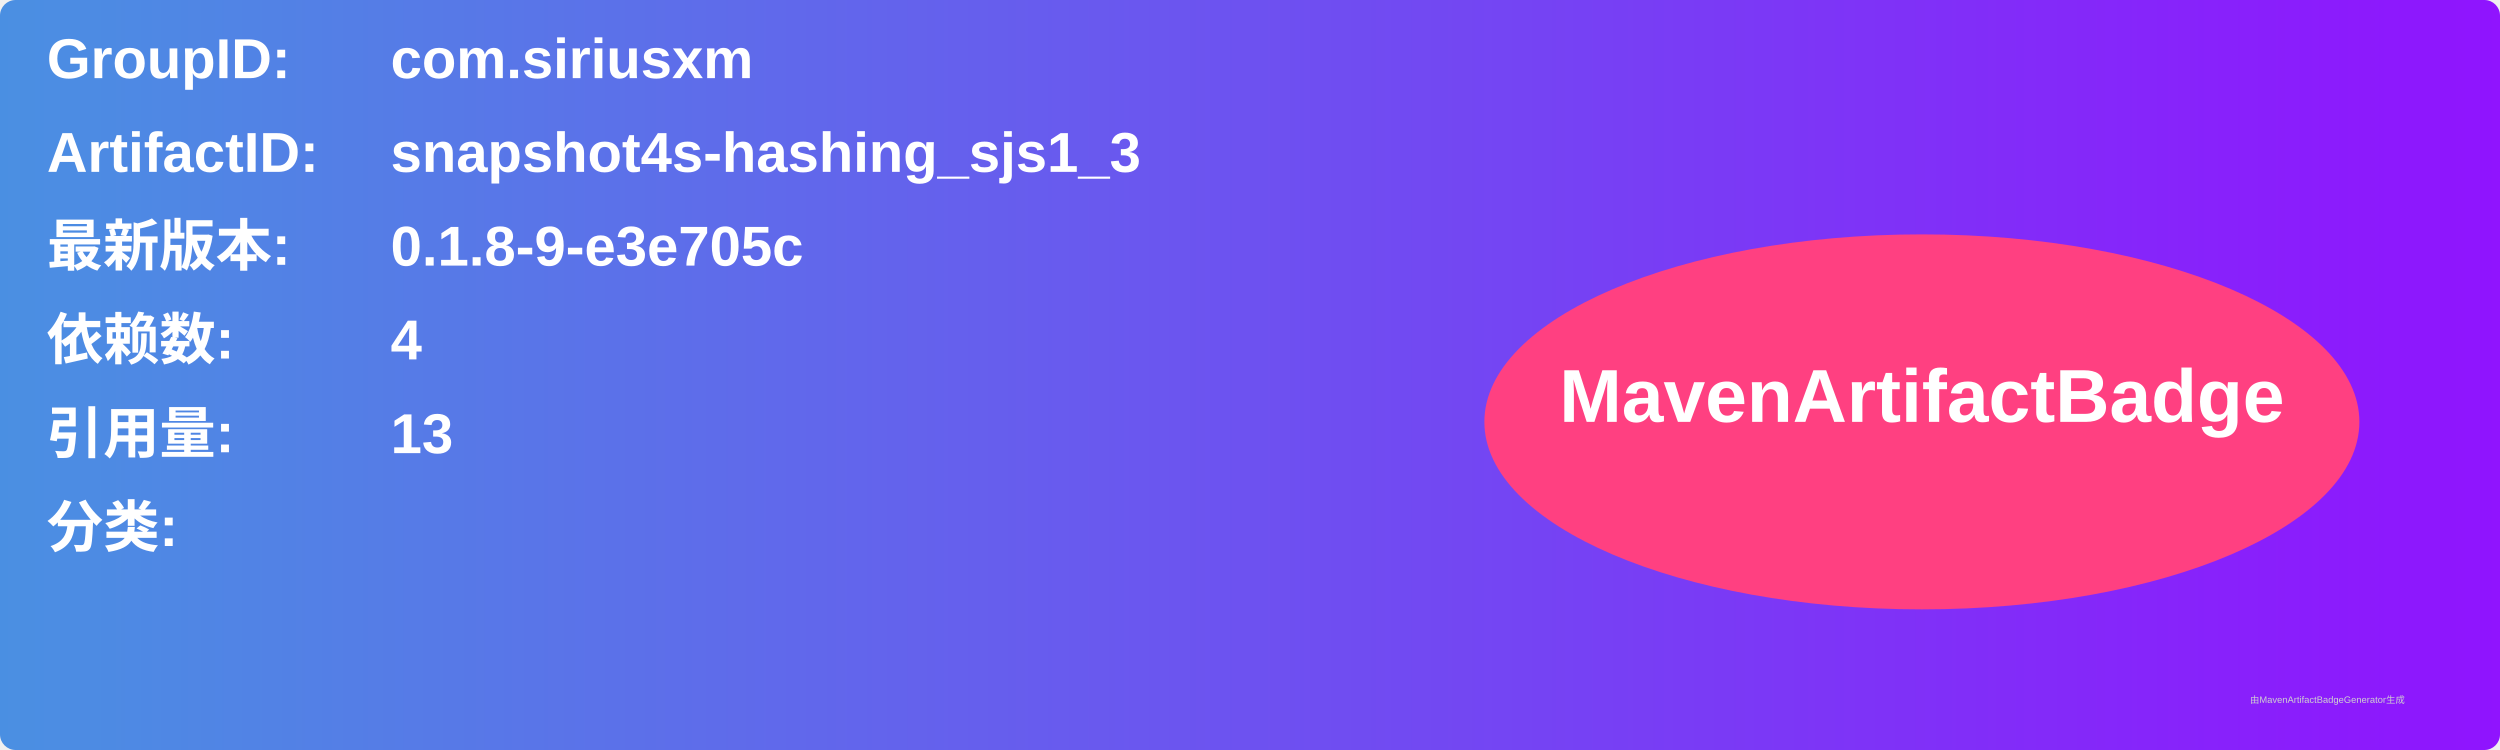
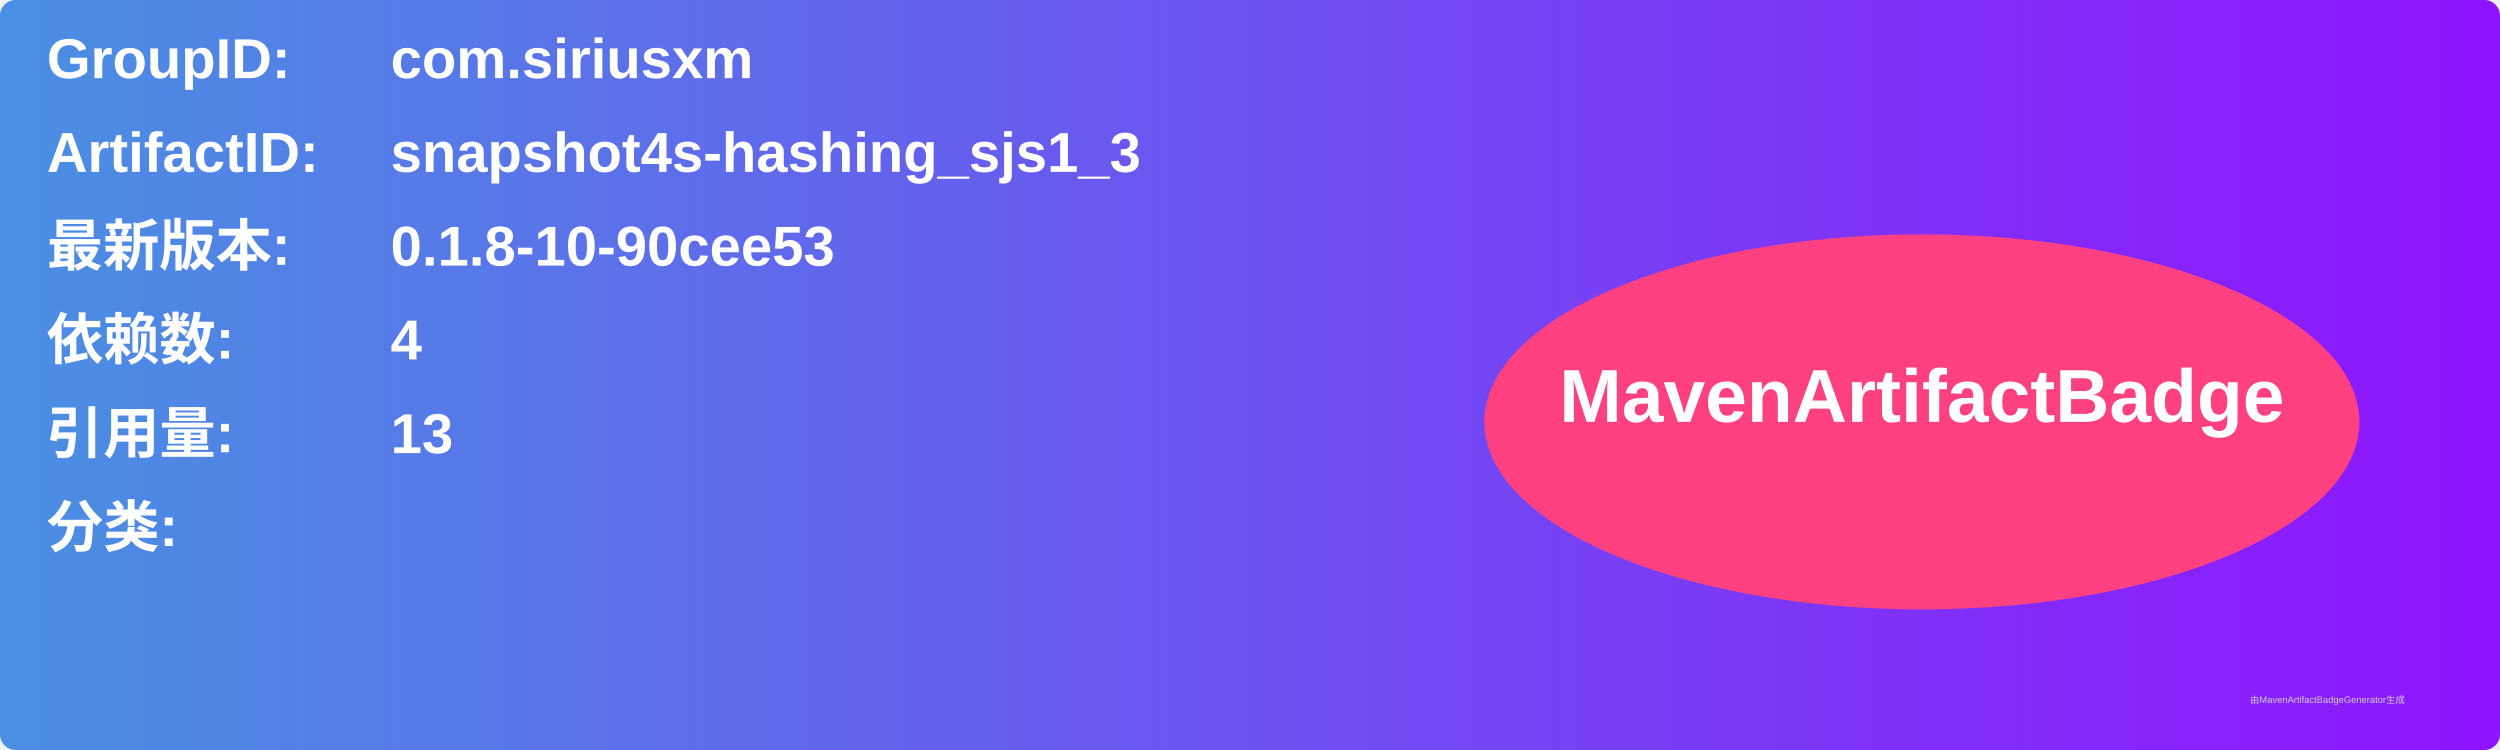
<svg xmlns="http://www.w3.org/2000/svg" width="800" height="240" viewBox="0 0 800 240">
  <linearGradient id="grad" x1="0%" y1="0%" x2="100%" y2="0%">
    <stop offset="0%" stop-color="#4a90e2" />
    <stop offset="100%" stop-color="#9013fe" />
  </linearGradient>
  <rect width="100%" height="100%" rx="5" ry="5" fill="url(#grad)" />
  <g transform="translate(15, 15)">
    <text x="0" y="10" font-family="Arial" font-size="18" fill="white" font-weight="bold" width="260">GroupID:</text>
    <text x="110" y="10" font-family="Arial" font-size="18" fill="white" font-weight="bold" width="460">com.siriusxm</text>
    <text x="0" y="40" font-family="Arial" font-size="18" fill="white" font-weight="bold" width="260">ArtifactID:</text>
    <text x="110" y="40" font-family="Arial" font-size="18" fill="white" font-weight="bold" width="460">snapshot4s-hashing_sjs1_3</text>
    <text x="0" y="70" font-family="Arial" font-size="18" fill="white" font-weight="bold">最新版本:</text>
    <text x="110" y="70" font-family="Arial" font-size="18" fill="white" font-weight="bold">
-       <tspan font-weight="bold">0.1.8-9-e3e705c</tspan>
+       <tspan font-weight="bold">0.1.8-10-90cee53</tspan>
    </text>
    <text x="0" y="100" font-family="Arial" font-size="18" fill="white" font-weight="bold">依赖数: </text>
    <text x="110" y="100" font-family="Arial" font-size="18" fill="white">
      <tspan font-weight="bold">4</tspan>
    </text>
    <text x="0" y="130" font-family="Arial" font-size="18" fill="white" font-weight="bold">引用量: </text>
    <text x="110" y="130" font-family="Arial" font-size="18" fill="white">
      <tspan font-weight="bold">13</tspan>
    </text>
    <text x="0" y="160" font-family="Arial" font-size="18" fill="white" font-weight="bold">分类:</text>
    <text x="10" y="190" font-family="Arial" font-size="10" fill="white">
      <tspan font-weight="bold" />
    </text>
    <ellipse cx="600" cy="120" rx="140" ry="60" fill="#ff4081" />
    <text x="600" y="120" text-anchor="middle" font-family="Arial" font-size="24" fill="white" font-weight="bold">MavenArtifactBadge</text>
  </g>
  <text x="720" y="225" font-family="Arial" font-size="3" fill="#d0d0d0">由MavenArtifactBadgeGenerator生成</text>
</svg>
